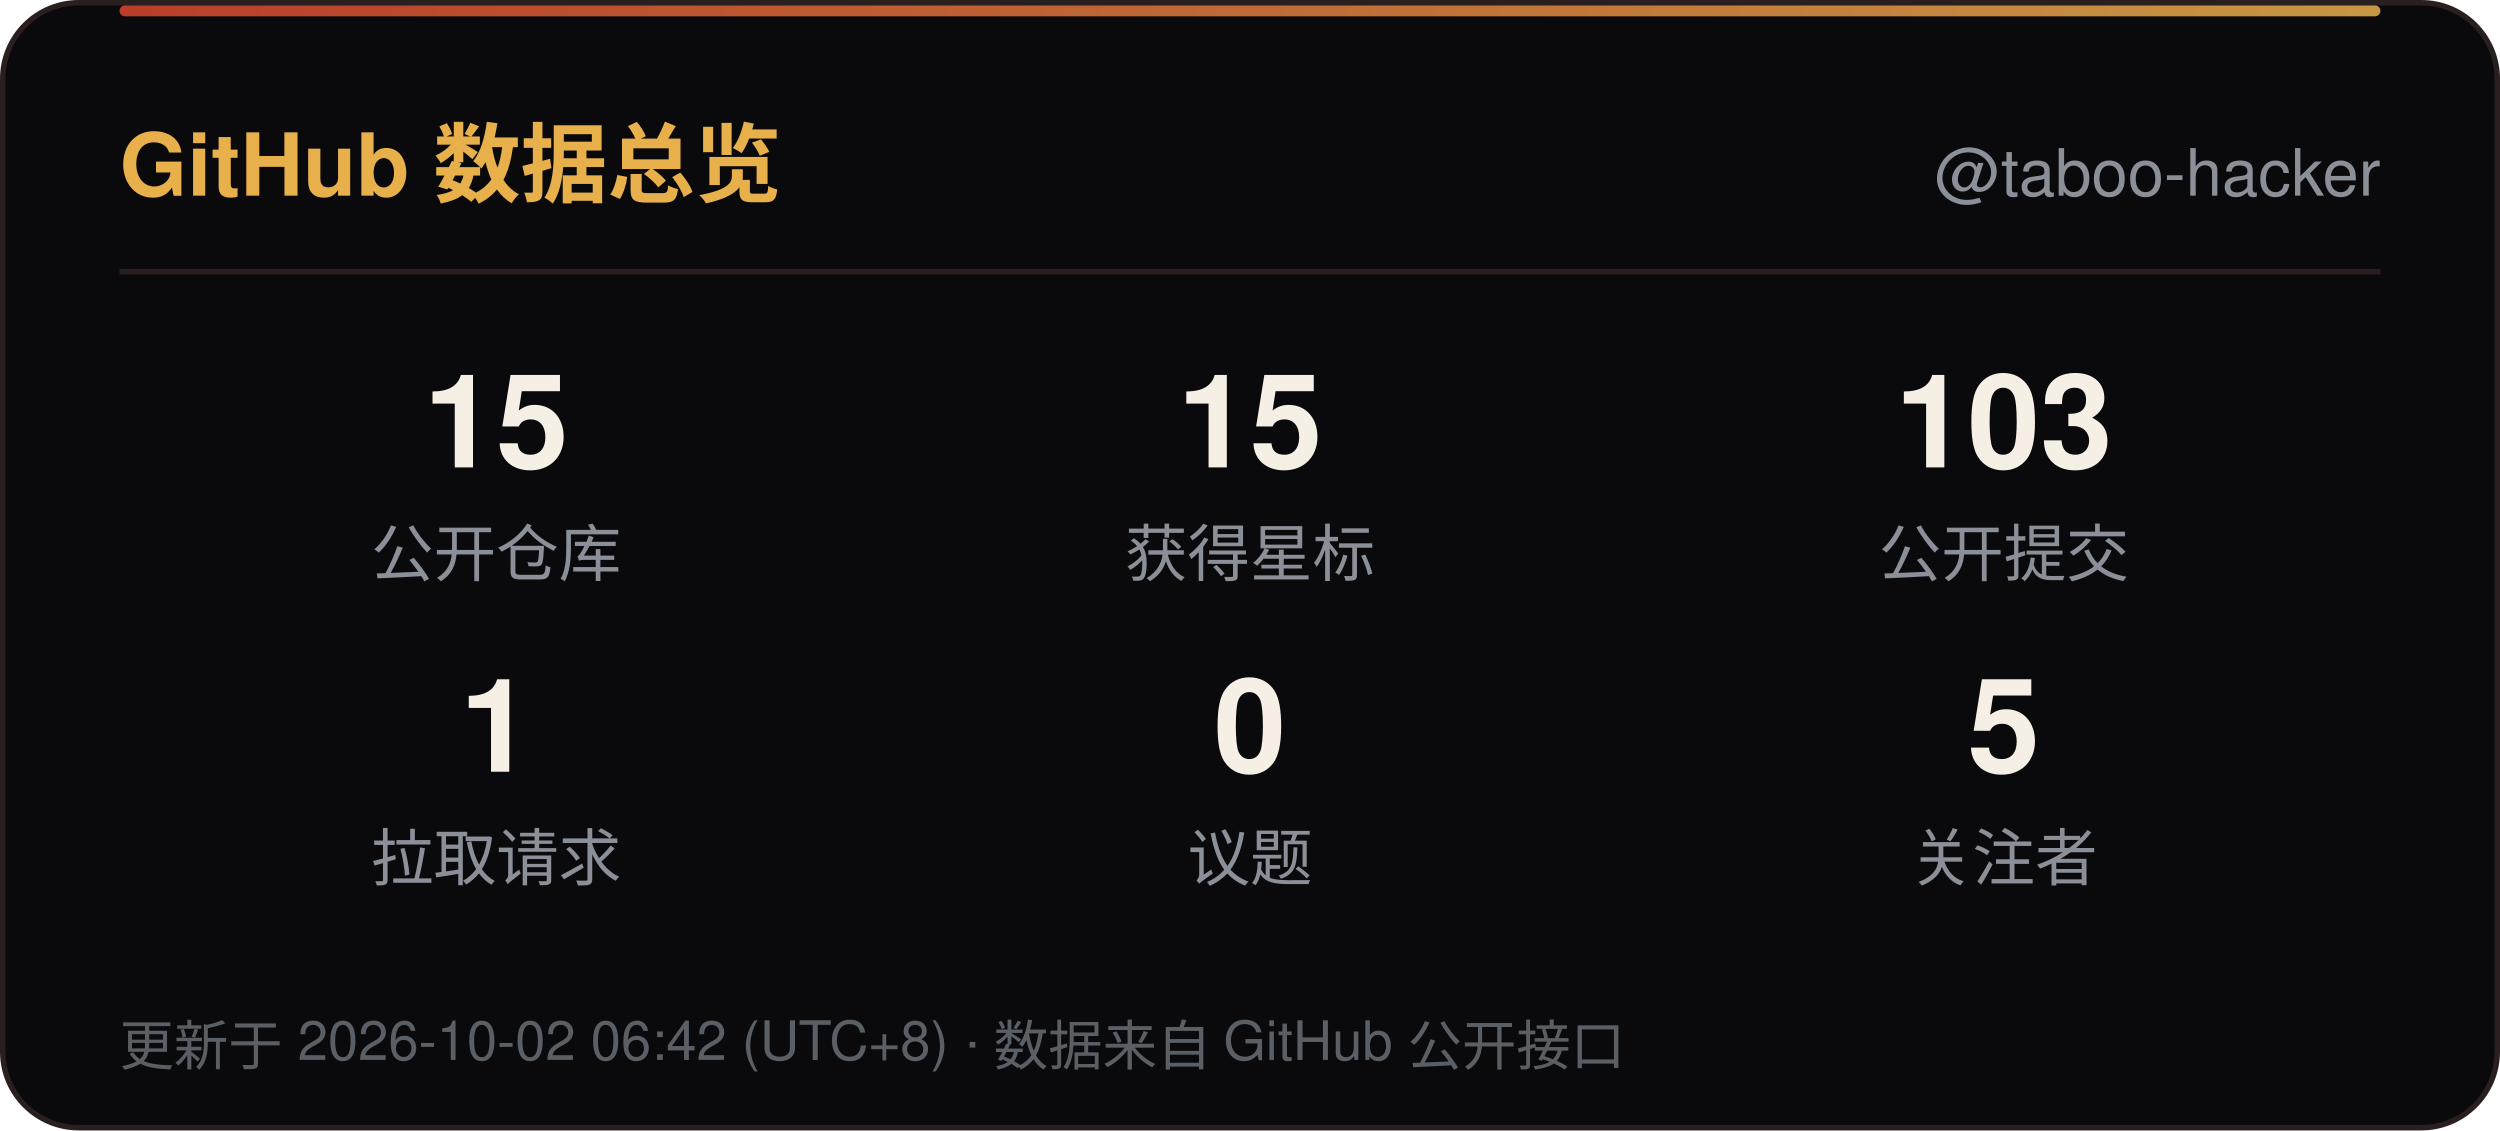
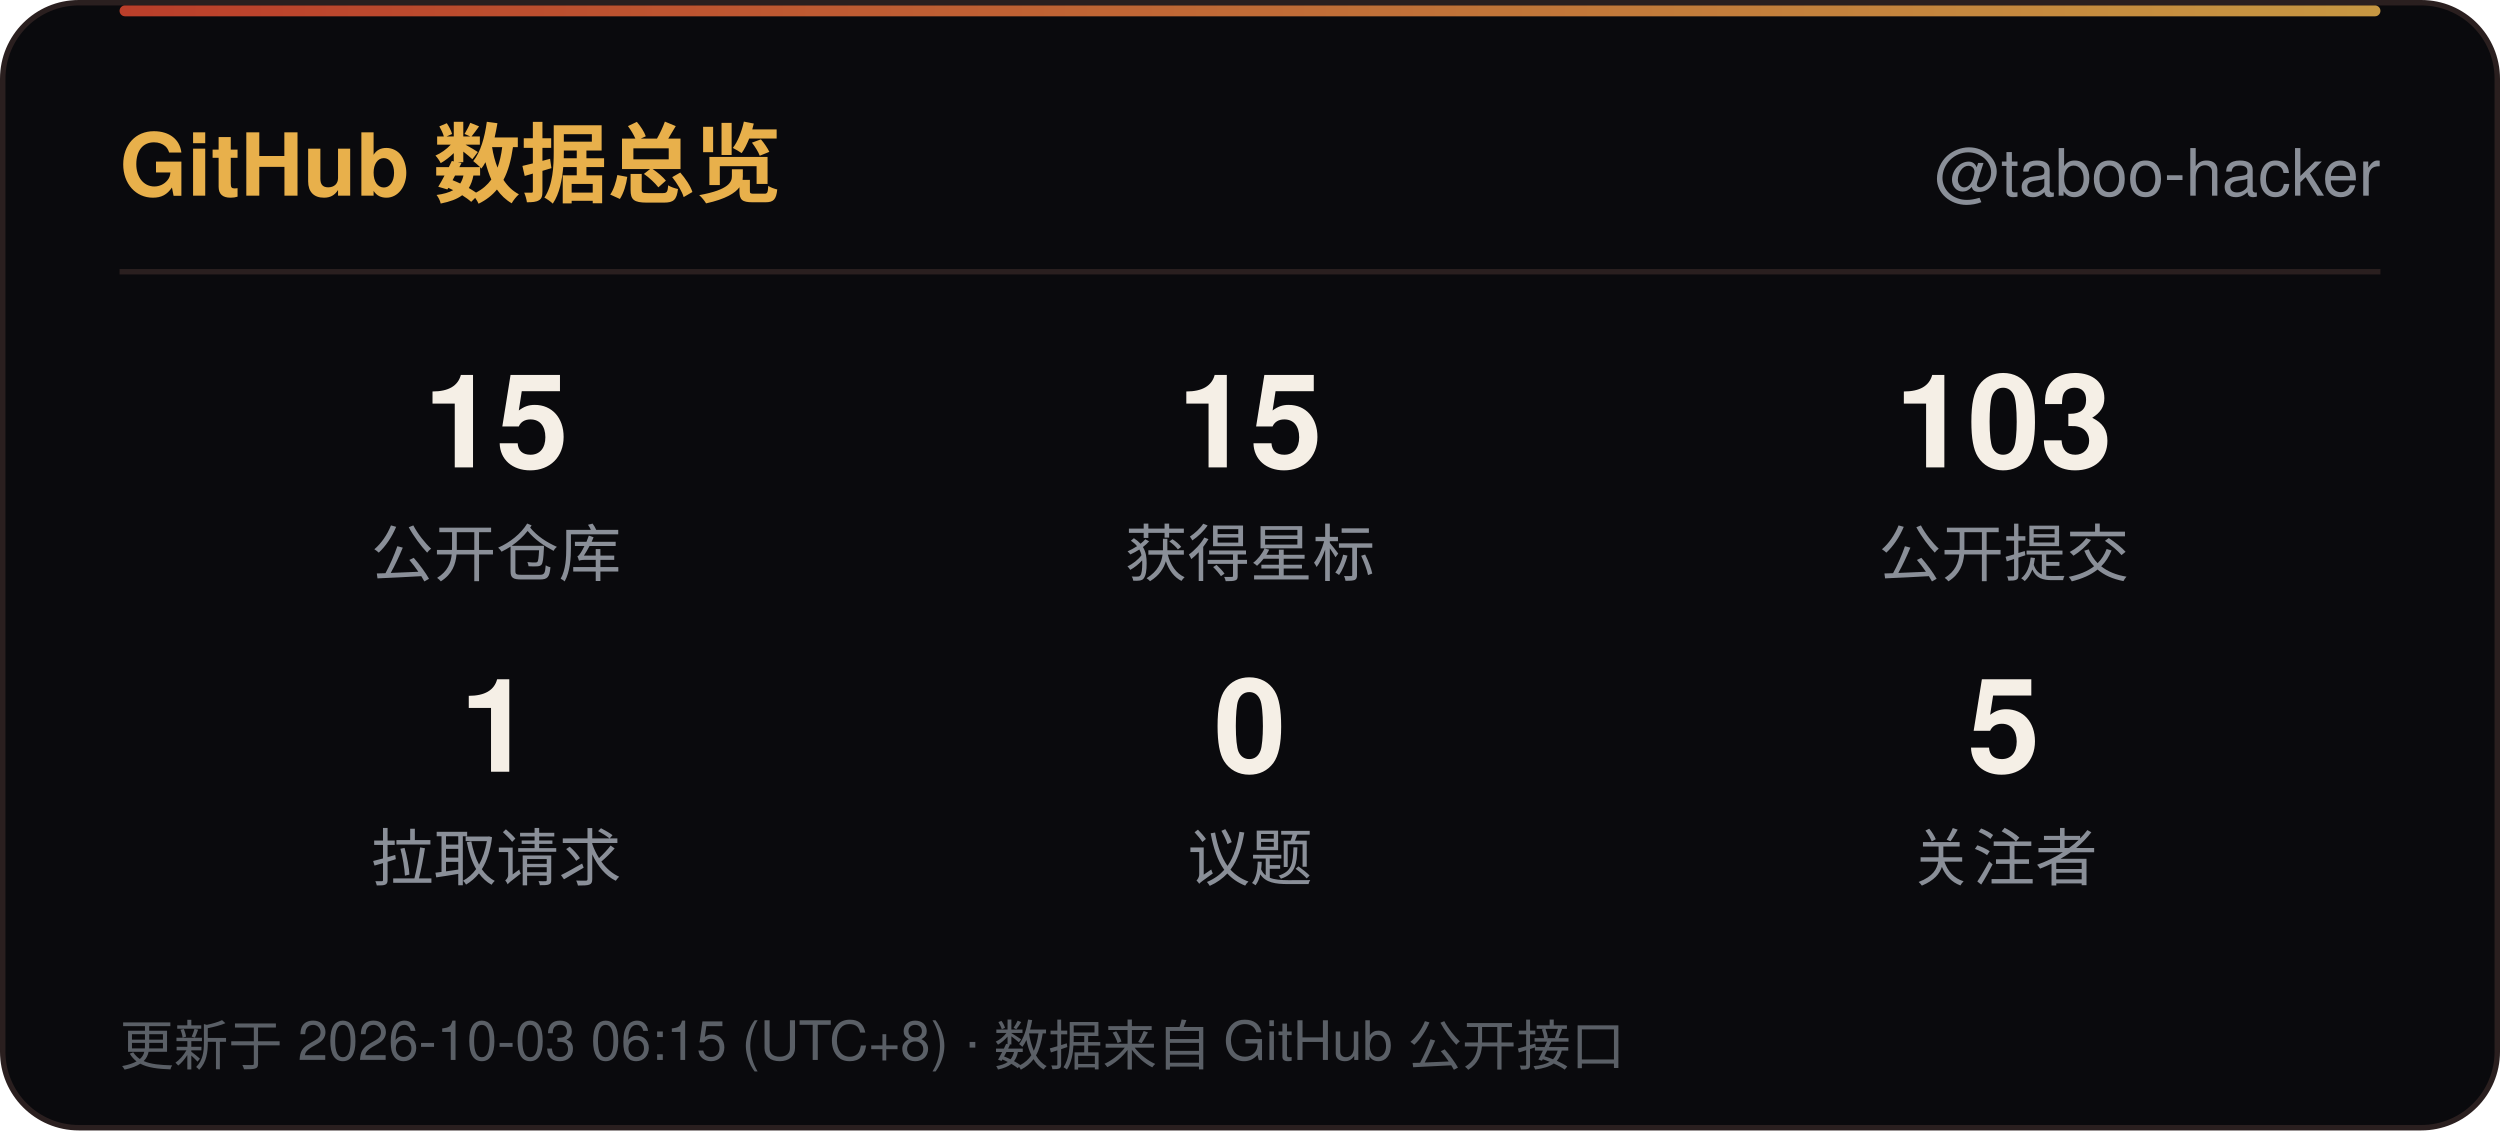
<svg xmlns="http://www.w3.org/2000/svg" width="460" height="208" viewBox="0 0 460 208" role="img" aria-label="GitHub 数据总览">
  <defs>
    <linearGradient id="line" x1="0" y1="0" x2="1" y2="0">
      <stop offset="0" stop-color="#D9482F" />
      <stop offset="1" stop-color="#E8B04B" />
    </linearGradient>
    <linearGradient id="sweep" x1="0" y1="0" x2="1" y2="0">
      <stop offset="0" stop-color="#E8B04B" stop-opacity="0" />
      <stop offset="0.5" stop-color="#E8B04B" stop-opacity="0.6" />
      <stop offset="1" stop-color="#E8B04B" stop-opacity="0" />
    </linearGradient>
  </defs>
  <rect x="0.5" y="0.5" width="459" height="207" rx="14" fill="#0A0A0D" stroke="#2A1F1F" />
  <rect x="22" y="1" width="416" height="2" rx="1" fill="url(#line)" opacity="0.85" />
  <rect x="-140" y="1" width="140" height="2.5" fill="url(#sweep)">
    <animate attributeName="x" values="-140;460" dur="6s" repeatCount="indefinite" />
  </rect>
  <text x="22" y="36" font-family="'Segoe UI',Ubuntu,'Microsoft YaHei','PingFang SC','Noto Sans SC',-apple-system,BlinkMacSystemFont,Helvetica,Arial,sans-serif" font-size="16" font-weight="700" fill="#E8B04B">GitHub 数据总览</text>
  <text x="438" y="36" text-anchor="end" font-family="'Segoe UI',Ubuntu,'Microsoft YaHei','PingFang SC','Noto Sans SC',-apple-system,BlinkMacSystemFont,Helvetica,Arial,sans-serif" font-size="12" fill="#8A8F98">@taboo-hacker</text>
  <line x1="22" y1="50" x2="438" y2="50" stroke="#2A1F1F" />
  <text x="91.3" y="86" text-anchor="middle" font-family="'Segoe UI',Ubuntu,'Microsoft YaHei','PingFang SC','Noto Sans SC',-apple-system,BlinkMacSystemFont,Helvetica,Arial,sans-serif" font-size="24" font-weight="700" fill="#F5EFE6">15</text>
  <text x="91.3" y="106" text-anchor="middle" font-family="'Segoe UI',Ubuntu,'Microsoft YaHei','PingFang SC','Noto Sans SC',-apple-system,BlinkMacSystemFont,Helvetica,Arial,sans-serif" font-size="11.5" fill="#8A8F98">公开仓库</text>
  <text x="230.0" y="86" text-anchor="middle" font-family="'Segoe UI',Ubuntu,'Microsoft YaHei','PingFang SC','Noto Sans SC',-apple-system,BlinkMacSystemFont,Helvetica,Arial,sans-serif" font-size="24" font-weight="700" fill="#F5EFE6">15</text>
  <text x="230.0" y="106" text-anchor="middle" font-family="'Segoe UI',Ubuntu,'Microsoft YaHei','PingFang SC','Noto Sans SC',-apple-system,BlinkMacSystemFont,Helvetica,Arial,sans-serif" font-size="11.5" fill="#8A8F98">获得星标</text>
  <text x="368.7" y="86" text-anchor="middle" font-family="'Segoe UI',Ubuntu,'Microsoft YaHei','PingFang SC','Noto Sans SC',-apple-system,BlinkMacSystemFont,Helvetica,Arial,sans-serif" font-size="24" font-weight="700" fill="#F5EFE6">103</text>
  <text x="368.7" y="106" text-anchor="middle" font-family="'Segoe UI',Ubuntu,'Microsoft YaHei','PingFang SC','Noto Sans SC',-apple-system,BlinkMacSystemFont,Helvetica,Arial,sans-serif" font-size="11.5" fill="#8A8F98">公开提交</text>
  <text x="91.3" y="142" text-anchor="middle" font-family="'Segoe UI',Ubuntu,'Microsoft YaHei','PingFang SC','Noto Sans SC',-apple-system,BlinkMacSystemFont,Helvetica,Arial,sans-serif" font-size="24" font-weight="700" fill="#F5EFE6">1</text>
  <text x="91.3" y="162" text-anchor="middle" font-family="'Segoe UI',Ubuntu,'Microsoft YaHei','PingFang SC','Noto Sans SC',-apple-system,BlinkMacSystemFont,Helvetica,Arial,sans-serif" font-size="11.5" fill="#8A8F98">拉取请求</text>
  <text x="230.0" y="142" text-anchor="middle" font-family="'Segoe UI',Ubuntu,'Microsoft YaHei','PingFang SC','Noto Sans SC',-apple-system,BlinkMacSystemFont,Helvetica,Arial,sans-serif" font-size="24" font-weight="700" fill="#F5EFE6">0</text>
  <text x="230.0" y="162" text-anchor="middle" font-family="'Segoe UI',Ubuntu,'Microsoft YaHei','PingFang SC','Noto Sans SC',-apple-system,BlinkMacSystemFont,Helvetica,Arial,sans-serif" font-size="11.5" fill="#8A8F98">议题</text>
  <text x="368.7" y="142" text-anchor="middle" font-family="'Segoe UI',Ubuntu,'Microsoft YaHei','PingFang SC','Noto Sans SC',-apple-system,BlinkMacSystemFont,Helvetica,Arial,sans-serif" font-size="24" font-weight="700" fill="#F5EFE6">5</text>
  <text x="368.7" y="162" text-anchor="middle" font-family="'Segoe UI',Ubuntu,'Microsoft YaHei','PingFang SC','Noto Sans SC',-apple-system,BlinkMacSystemFont,Helvetica,Arial,sans-serif" font-size="11.5" fill="#8A8F98">关注者</text>
-   <text x="22" y="196" font-family="'Segoe UI',Ubuntu,'Microsoft YaHei','PingFang SC','Noto Sans SC',-apple-system,BlinkMacSystemFont,Helvetica,Arial,sans-serif" font-size="10" fill="#5A5F66">更新于 2026-10-02 06:42 (UTC+8) · 数据来自 GitHub 公开接口</text>
+   <text x="22" y="196" font-family="'Segoe UI',Ubuntu,'Microsoft YaHei','PingFang SC','Noto Sans SC',-apple-system,BlinkMacSystemFont,Helvetica,Arial,sans-serif" font-size="10" fill="#5A5F66">更新于 2026-10-03 06:15 (UTC+8) · 数据来自 GitHub 公开接口</text>
</svg>
